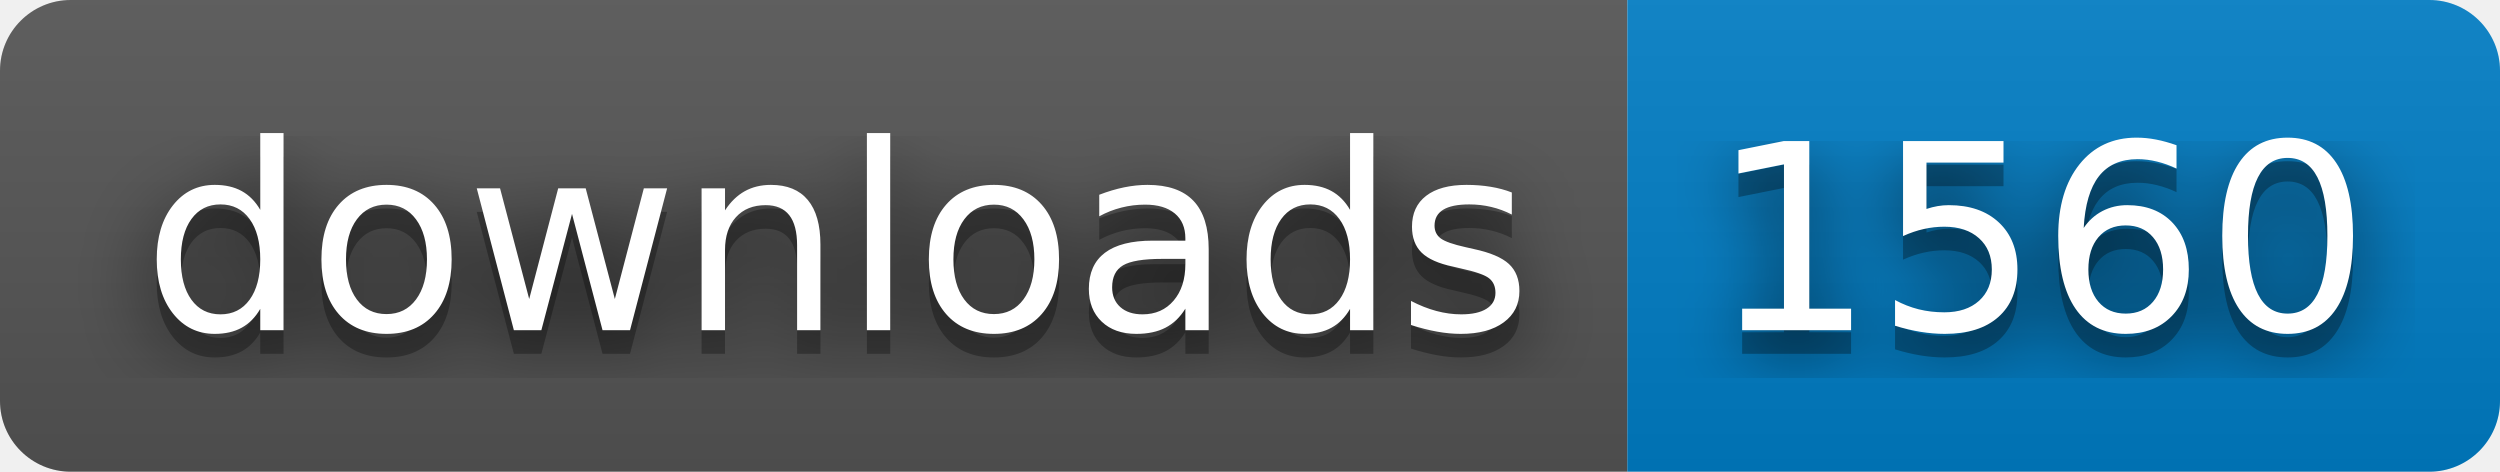
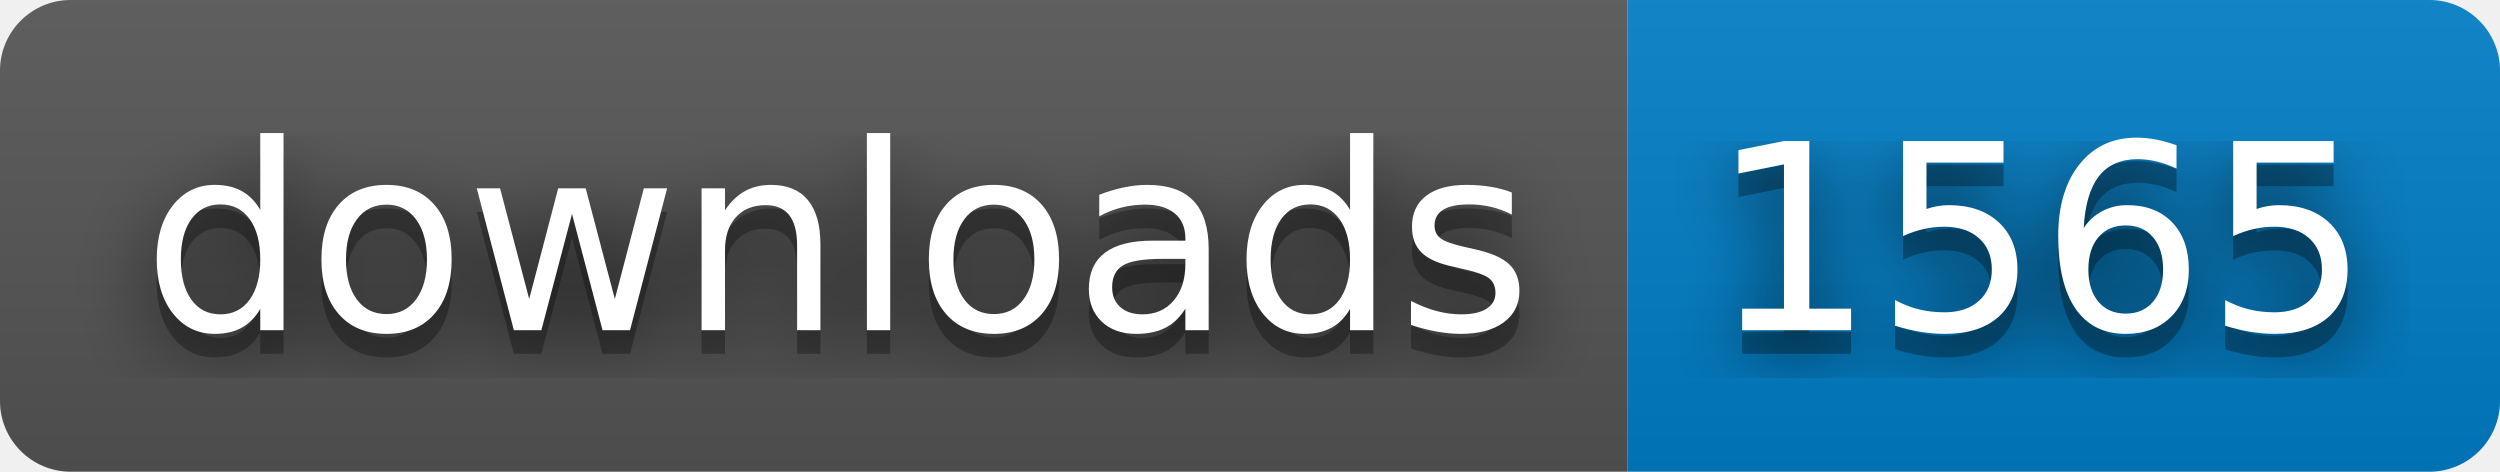
- <svg xmlns="http://www.w3.org/2000/svg" width="106" height="20" role="img" aria-label="downloads: 1560">
+ <svg xmlns="http://www.w3.org/2000/svg" width="106" height="20" role="img" aria-label="downloads: 1565">
  <filter id="blur">
    <feGaussianBlur stdDeviation="16" />
  </filter>
  <linearGradient id="s" x2="0" y2="100%">
    <stop offset="0" stop-color="#bbb" stop-opacity=".1" />
    <stop offset="1" stop-opacity=".1" />
  </linearGradient>
  <clipPath id="r">
    <rect width="106" height="20" rx="3" />
  </clipPath>
  <g clip-path="url(#r)">
    <rect width="69" height="20" fill="#555" />
    <rect x="69" width="37" height="20" fill="#007ec6" />
    <rect width="106" height="20" fill="url(#s)" />
  </g>
  <g fill="#fff" text-anchor="middle" font-family="Verdana,Geneva,DejaVu Sans,sans-serif" text-rendering="geometricPrecision" font-size="110">
    <g transform="scale(.1)">
      <g aria-hidden="true" fill="#010101">
        <text x="355" y="150" fill-opacity=".8" filter="url(#blur)" textLength="590">downloads</text>
        <text x="355" y="150" fill-opacity=".3" textLength="590">downloads</text>
      </g>
      <text x="355" y="140" textLength="590">downloads</text>
    </g>
    <g transform="scale(.1)">
      <g aria-hidden="true" fill="#010101">
-         <text x="865" y="150" fill-opacity=".8" filter="url(#blur)" textLength="270">1560</text>
-         <text x="865" y="150" fill-opacity=".3" textLength="270">1560</text>
+         <text x="865" y="150" fill-opacity=".8" filter="url(#blur)" textLength="270">1565</text>
+         <text x="865" y="150" fill-opacity=".3" textLength="270">1565</text>
      </g>
-       <text x="865" y="140" textLength="270">1560</text>
+       <text x="865" y="140" textLength="270">1565</text>
    </g>
  </g>
</svg>
